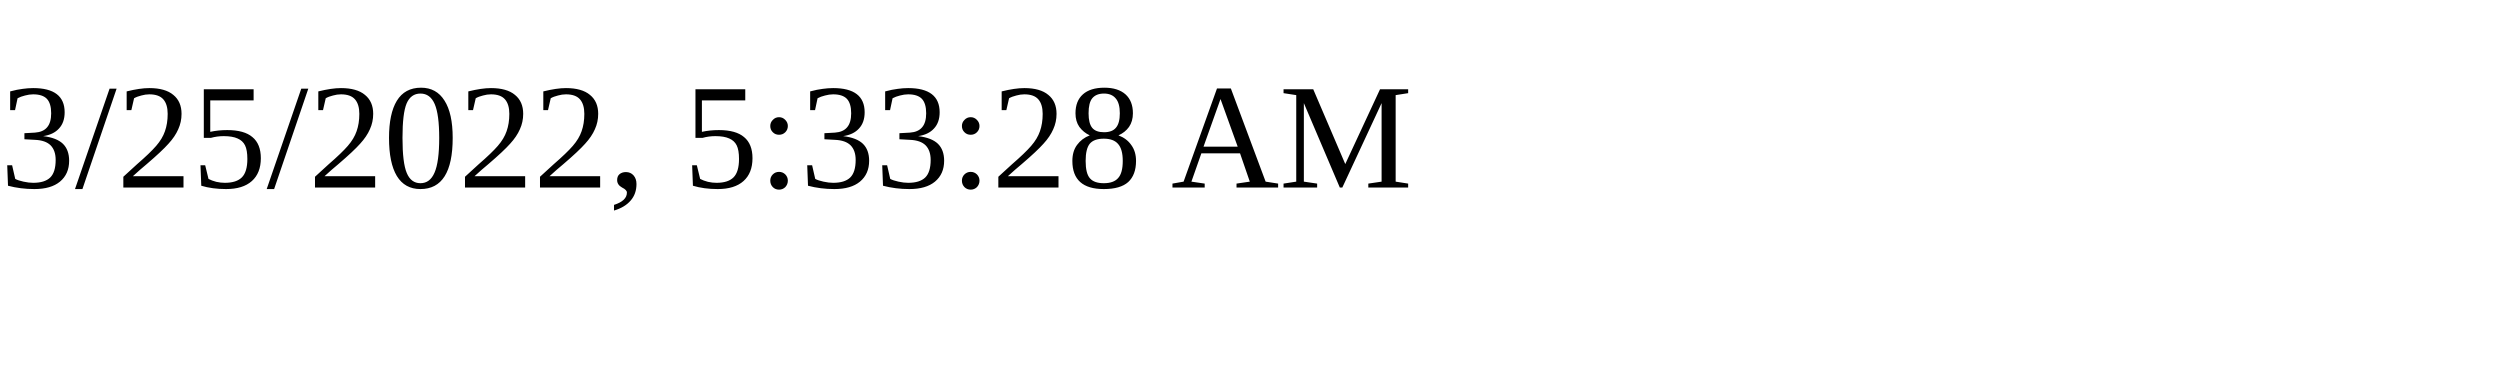
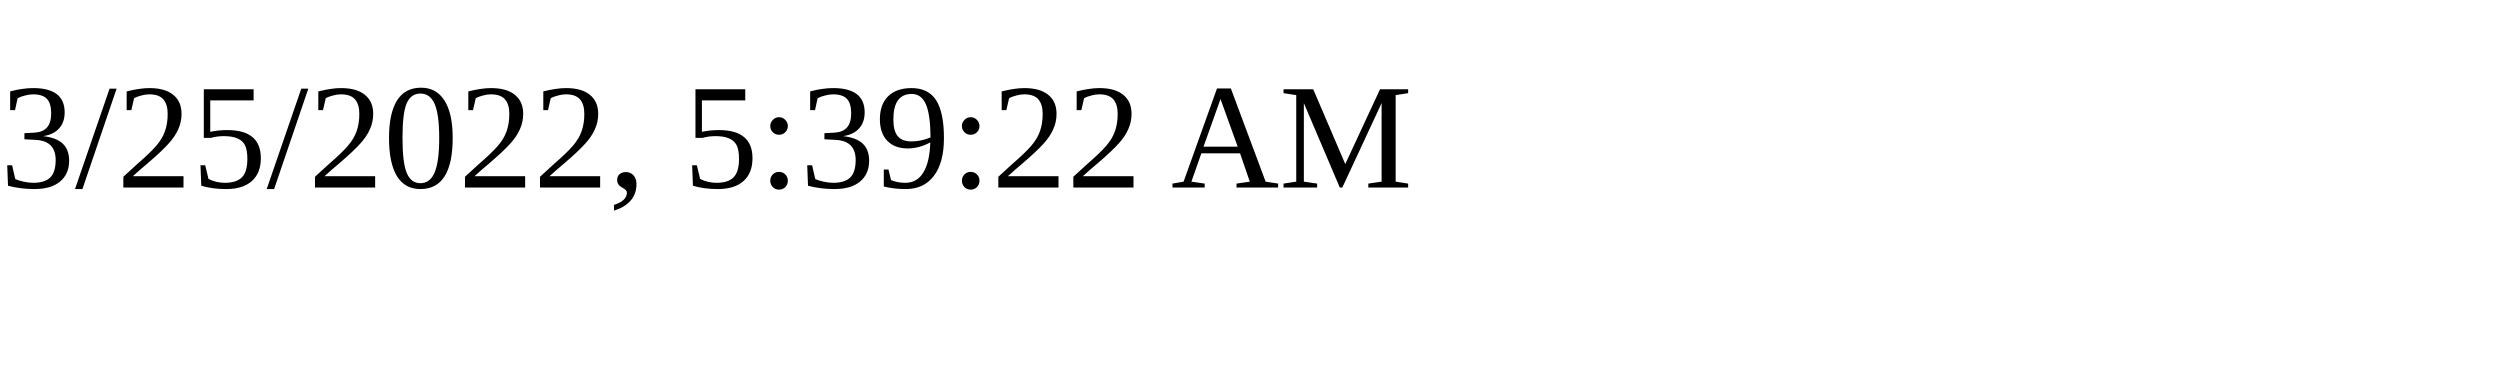
<svg xmlns="http://www.w3.org/2000/svg" height="30" width="200">
-   <text x="0" y="15">3/25/2022, 5:33:28 AM</text>
+   <text x="0" y="15">3/25/2022, 5:39:22 AM</text>
</svg>
